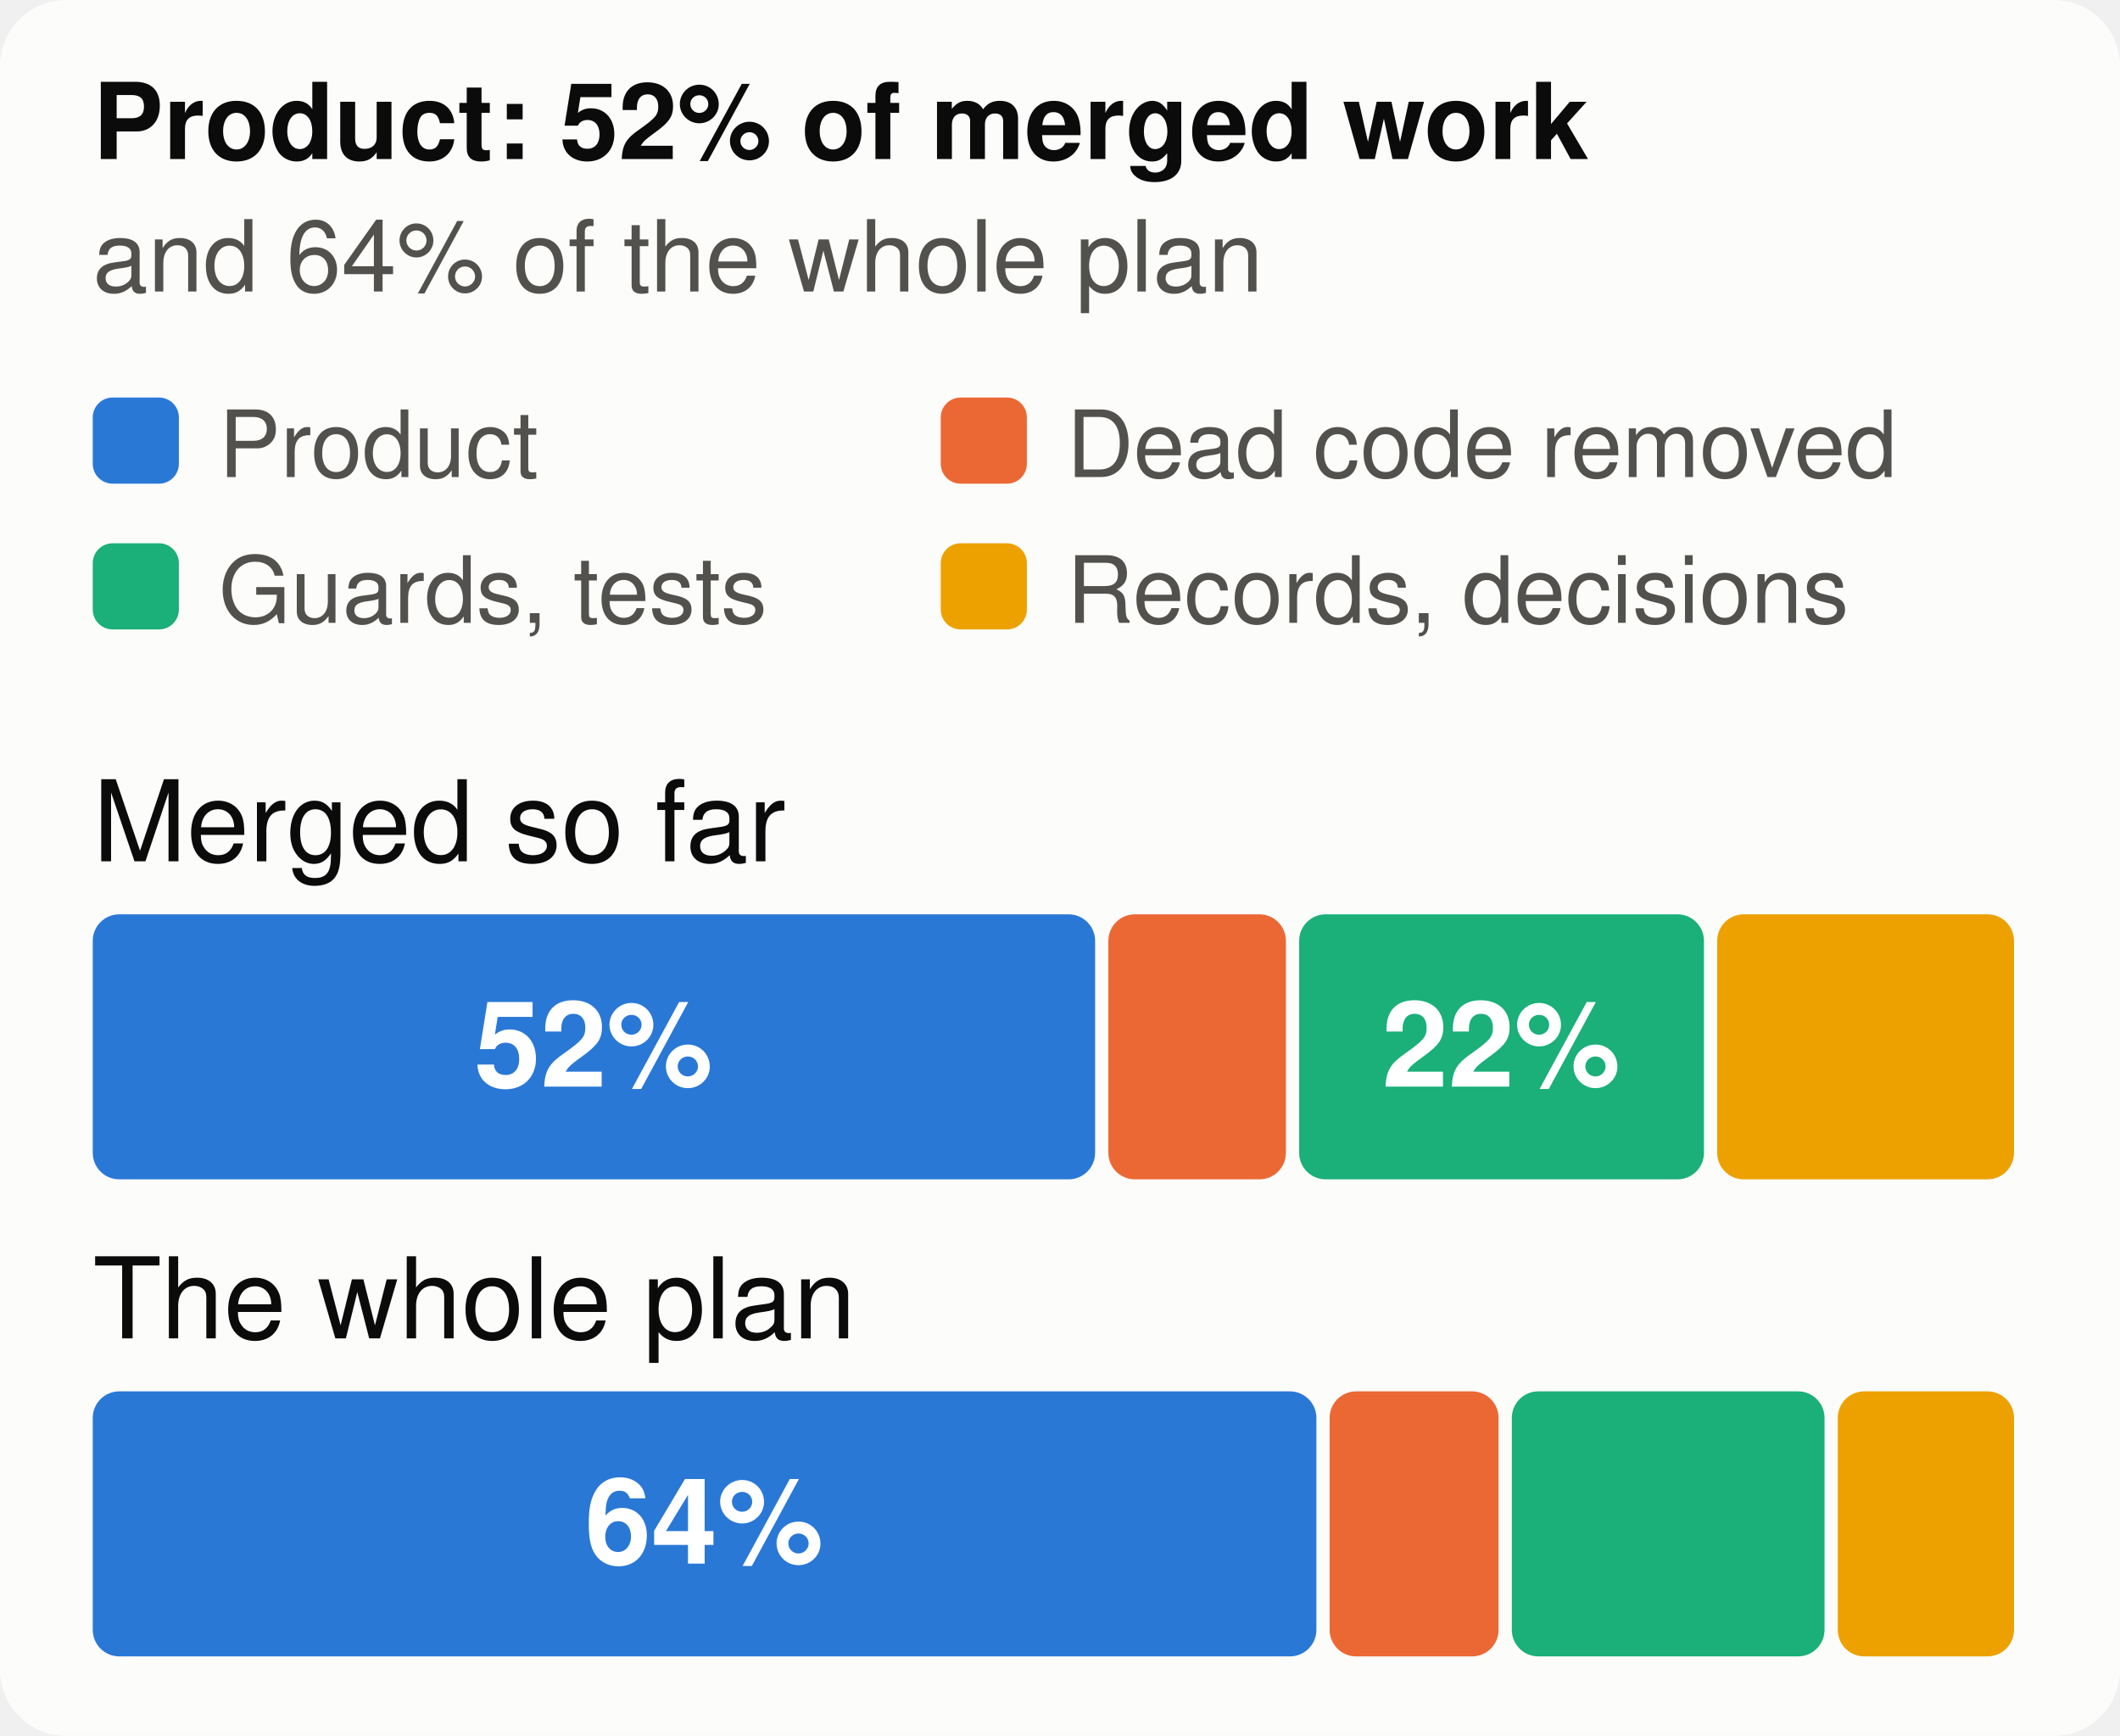
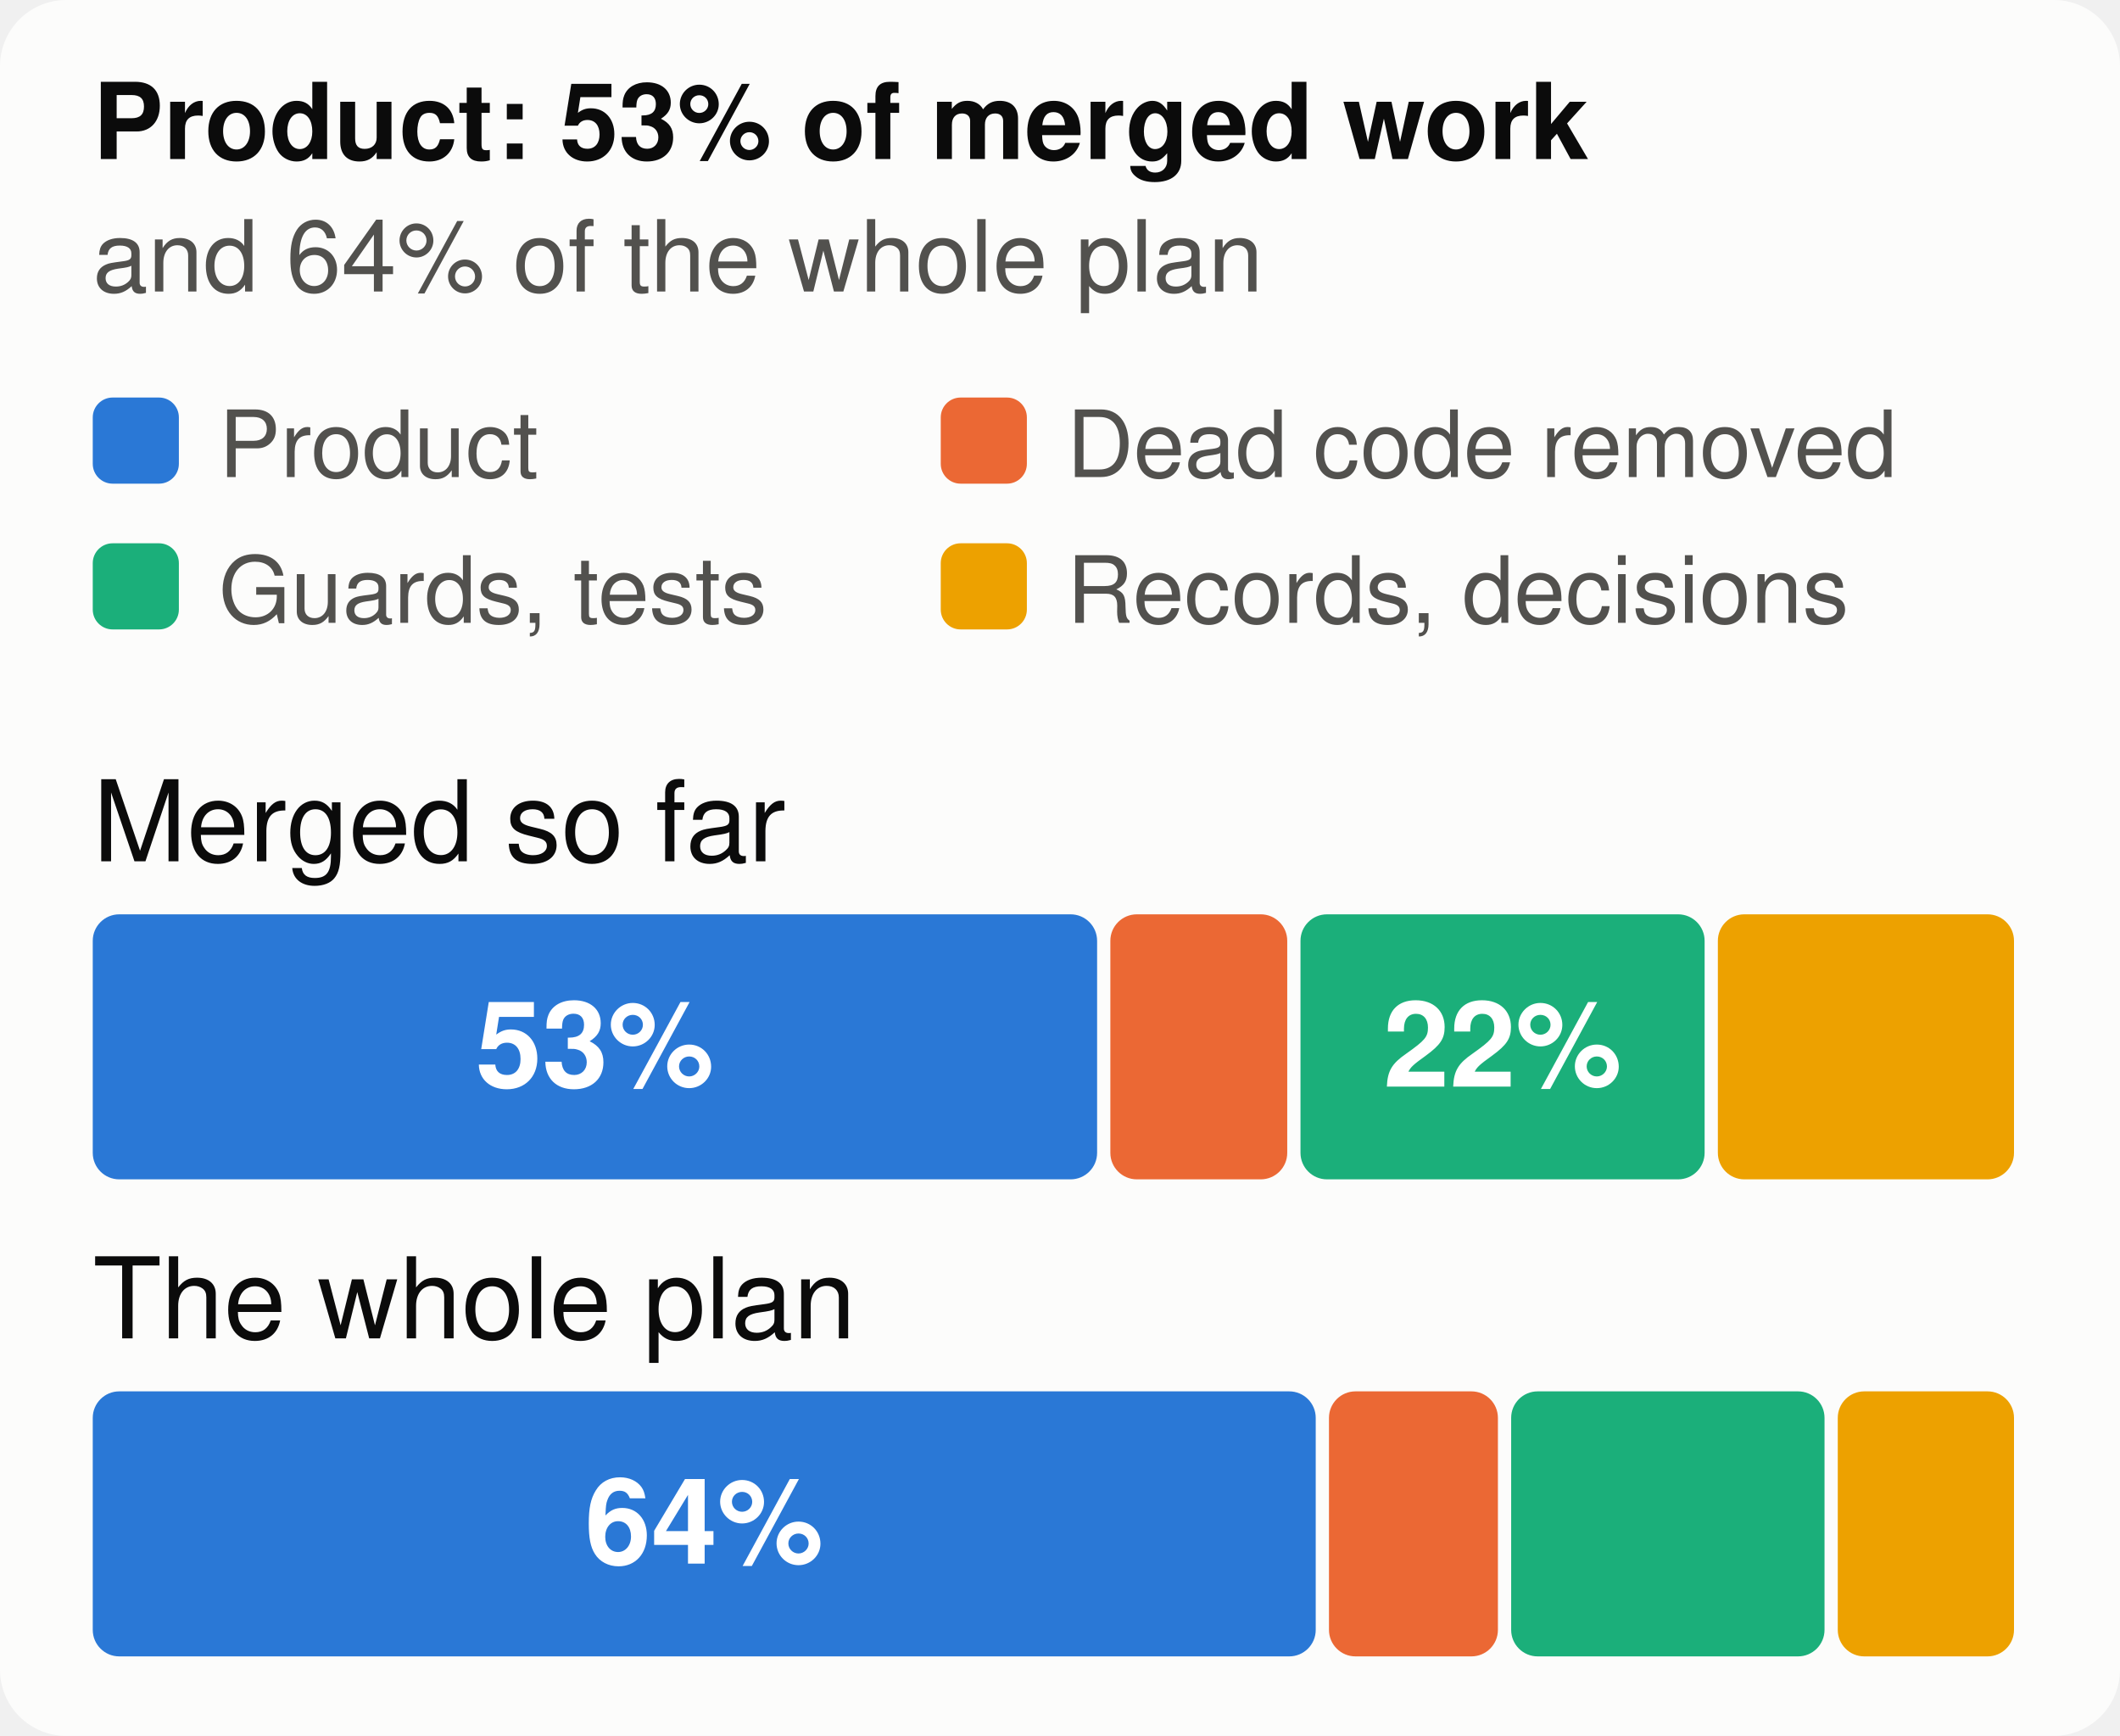
<svg xmlns="http://www.w3.org/2000/svg" viewBox="0 0 320 262" width="320" height="262" font-family="system-ui,-apple-system,Segoe UI,Helvetica,Arial,sans-serif" font-size="18" role="img" aria-label="The merged work and the whole plan, by kind of work">
  <style>.h{paint-order:stroke;stroke:#fcfcfb;stroke-width:3px;stroke-linejoin:round}.rg{stroke:#fcfcfb}@media (prefers-color-scheme: dark){.bg{fill:#1a1a19}.t1{fill:#f0efec}.t2{fill:#c3c2b7}.gr{stroke:#2c2c2a}.ax{stroke:#383835}.ld{stroke:#383835}.br{stroke:#c3c2b7}.m{stroke:#3987e5}.dp{stroke:#d95926}.v{stroke:#199e70}.i2{stroke:#c3c2b7}.i1{stroke:#f0efec}.f1{fill:#3987e5}.f2{fill:#d95926}.f3{fill:#199e70}.f4{fill:#c98500}.ev{fill:#c3c2b7}.inv{fill:#1a1a19}.done{fill:#cde2fb}.todo{fill:#52514e}.tile{fill:#262624}.h,.rg{stroke:#1a1a19}}</style>
  <rect width="320" height="262" rx="10" class="bg" fill="#fcfcfb" />
-   <text x="14" y="24" class="t1" fill="#0b0b0b" font-size="16" font-weight="700">Product: 52% of merged work</text>
+   <text x="14" y="24" class="t1" fill="#0b0b0b" font-size="16" font-weight="700">Product: 53% of merged work</text>
  <text x="14" y="44" class="t2" fill="#52514e" font-size="15">and 64% of the whole plan</text>
  <rect x="14" y="60" width="13" height="13" rx="3" class="f1" fill="#2a78d6" />
  <text x="33" y="72" class="t2" fill="#52514e" font-size="14">Product</text>
  <rect x="142" y="60" width="13" height="13" rx="3" class="f2" fill="#eb6834" />
  <text x="161" y="72" class="t2" fill="#52514e" font-size="14">Dead code removed</text>
  <rect x="14" y="82" width="13" height="13" rx="3" class="f3" fill="#1baf7a" />
  <text x="33" y="94" class="t2" fill="#52514e" font-size="14">Guards, tests</text>
  <rect x="142" y="82" width="13" height="13" rx="3" class="f4" fill="#eda100" />
  <text x="161" y="94" class="t2" fill="#52514e" font-size="14">Records, decisions</text>
  <text x="14" y="130" class="t1" fill="#0b0b0b" font-size="17">Merged so far</text>
-   <rect x="14.0" y="138" width="151.3" height="40" rx="4" class="f1" fill="#2a78d6" />
-   <text x="89.6" y="164" text-anchor="middle" fill="#ffffff" font-size="18" font-weight="700">52%</text>
-   <rect x="167.3" y="138" width="26.8" height="40" rx="4" class="f2" fill="#eb6834" />
-   <rect x="196.1" y="138" width="61.1" height="40" rx="4" class="f3" fill="#1baf7a" />
-   <text x="226.6" y="164" text-anchor="middle" fill="#ffffff" font-size="18" font-weight="700">22%</text>
-   <rect x="259.2" y="138" width="44.8" height="40" rx="4" class="f4" fill="#eda100" />
+   <rect x="14.0" y="138" width="151.6" height="40" rx="4" class="f1" fill="#2a78d6" />
+   <text x="89.8" y="164" text-anchor="middle" fill="#ffffff" font-size="18" font-weight="700">53%</text>
+   <rect x="167.6" y="138" width="26.7" height="40" rx="4" class="f2" fill="#eb6834" />
+   <rect x="196.3" y="138" width="61.0" height="40" rx="4" class="f3" fill="#1baf7a" />
+   <text x="226.8" y="164" text-anchor="middle" fill="#ffffff" font-size="18" font-weight="700">22%</text>
+   <rect x="259.3" y="138" width="44.7" height="40" rx="4" class="f4" fill="#eda100" />
  <text x="14" y="202" class="t1" fill="#0b0b0b" font-size="17">The whole plan</text>
-   <rect x="14.0" y="210" width="184.7" height="40" rx="4" class="f1" fill="#2a78d6" />
+   <rect x="14.0" y="210" width="184.6" height="40" rx="4" class="f1" fill="#2a78d6" />
  <text x="106.3" y="236" text-anchor="middle" fill="#ffffff" font-size="18" font-weight="700">64%</text>
-   <rect x="200.7" y="210" width="25.5" height="40" rx="4" class="f2" fill="#eb6834" />
-   <rect x="228.2" y="210" width="47.2" height="40" rx="4" class="f3" fill="#1baf7a" />
+   <rect x="200.6" y="210" width="25.5" height="40" rx="4" class="f2" fill="#eb6834" />
+   <rect x="228.1" y="210" width="47.3" height="40" rx="4" class="f3" fill="#1baf7a" />
  <rect x="277.4" y="210" width="26.6" height="40" rx="4" class="f4" fill="#eda100" />
</svg>
